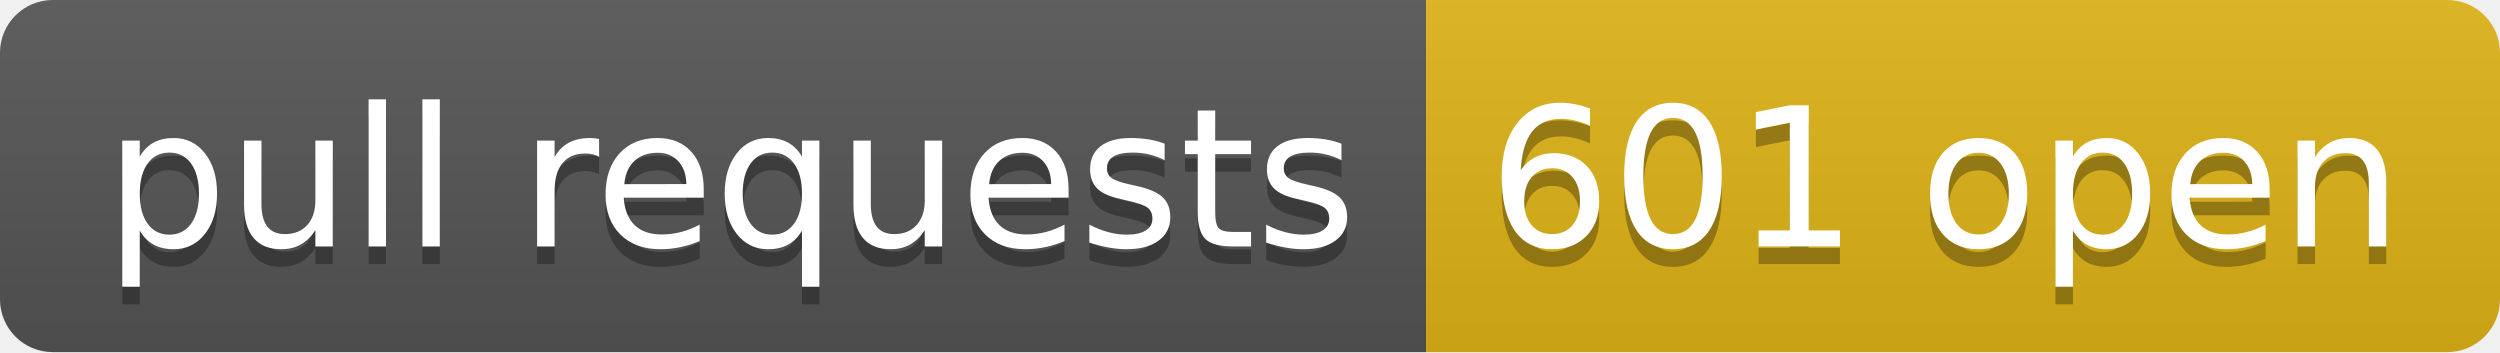
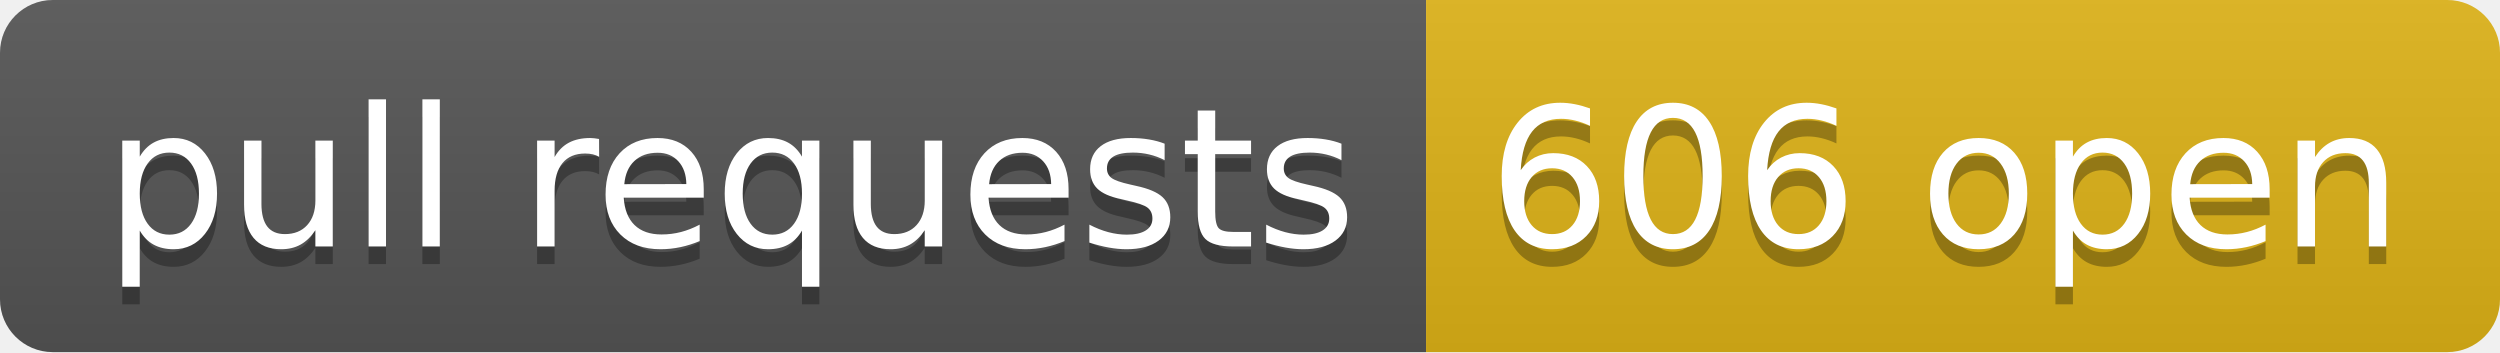
- <svg xmlns="http://www.w3.org/2000/svg" width="142" height="20" role="img" aria-label="pull requests: 601 open">
+ <svg xmlns="http://www.w3.org/2000/svg" width="142" height="20" role="img" aria-label="pull requests: 606 open">
  <linearGradient id="s" x2="0" y2="100%">
    <stop offset="0" stop-color="#bbb" stop-opacity=".1" />
    <stop offset="1" stop-opacity=".1" />
  </linearGradient>
  <clipPath id="r">
    <rect width="142" height="20" rx="3" fill="#fff" />
  </clipPath>
  <g clip-path="url(#r)">
    <rect width="81" height="20" fill="#555" />
    <rect x="81" width="61" height="20" fill="#dfb317" />
    <rect width="142" height="20" fill="url(#s)" />
  </g>
  <g fill="#fff" text-anchor="middle" font-family="Verdana,Geneva,DejaVu Sans,sans-serif" text-rendering="geometricPrecision" font-size="110">
    <text aria-hidden="true" x="415" y="150" fill="#010101" fill-opacity=".3" transform="scale(.1)" textLength="710">pull requests</text>
    <text x="415" y="140" transform="scale(.1)" fill="#fff" textLength="710">pull requests</text>
-     <text aria-hidden="true" x="1105" y="150" fill="#010101" fill-opacity=".3" transform="scale(.1)" textLength="510">601 open</text>
-     <text x="1105" y="140" transform="scale(.1)" fill="#fff" textLength="510">601 open</text>
+     <text aria-hidden="true" x="1105" y="150" fill="#010101" fill-opacity=".3" transform="scale(.1)" textLength="510">606 open</text>
+     <text x="1105" y="140" transform="scale(.1)" fill="#fff" textLength="510">606 open</text>
  </g>
</svg>
